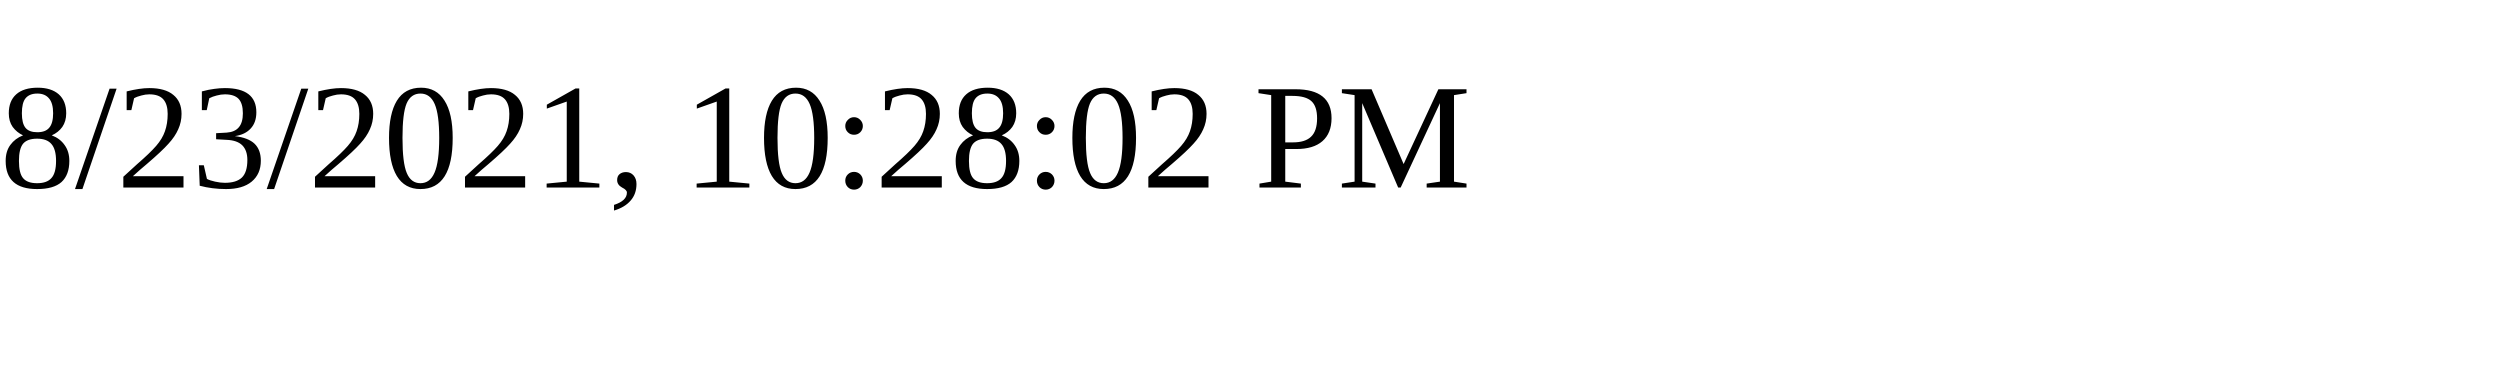
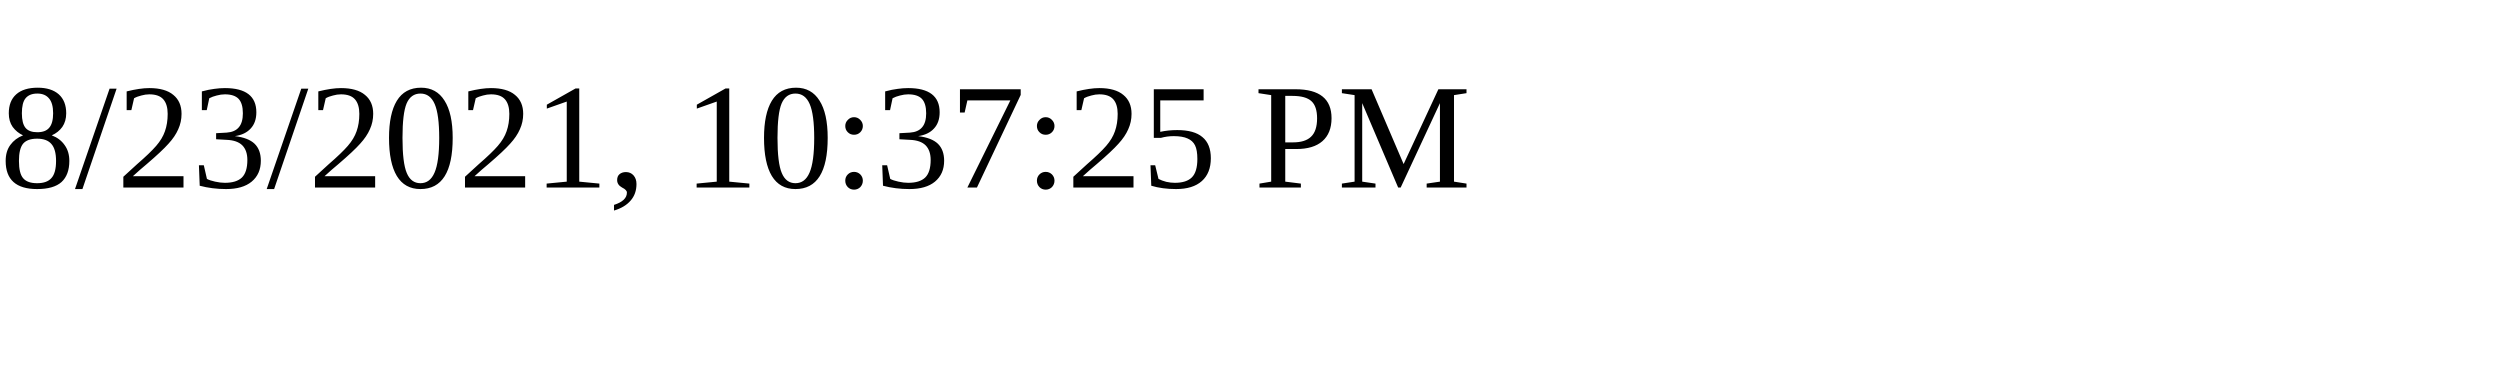
<svg xmlns="http://www.w3.org/2000/svg" height="30" width="200">
-   <text x="0" y="15">8/23/2021, 10:28:02 PM</text>
+   <text x="0" y="15">8/23/2021, 10:37:25 PM</text>
</svg>
